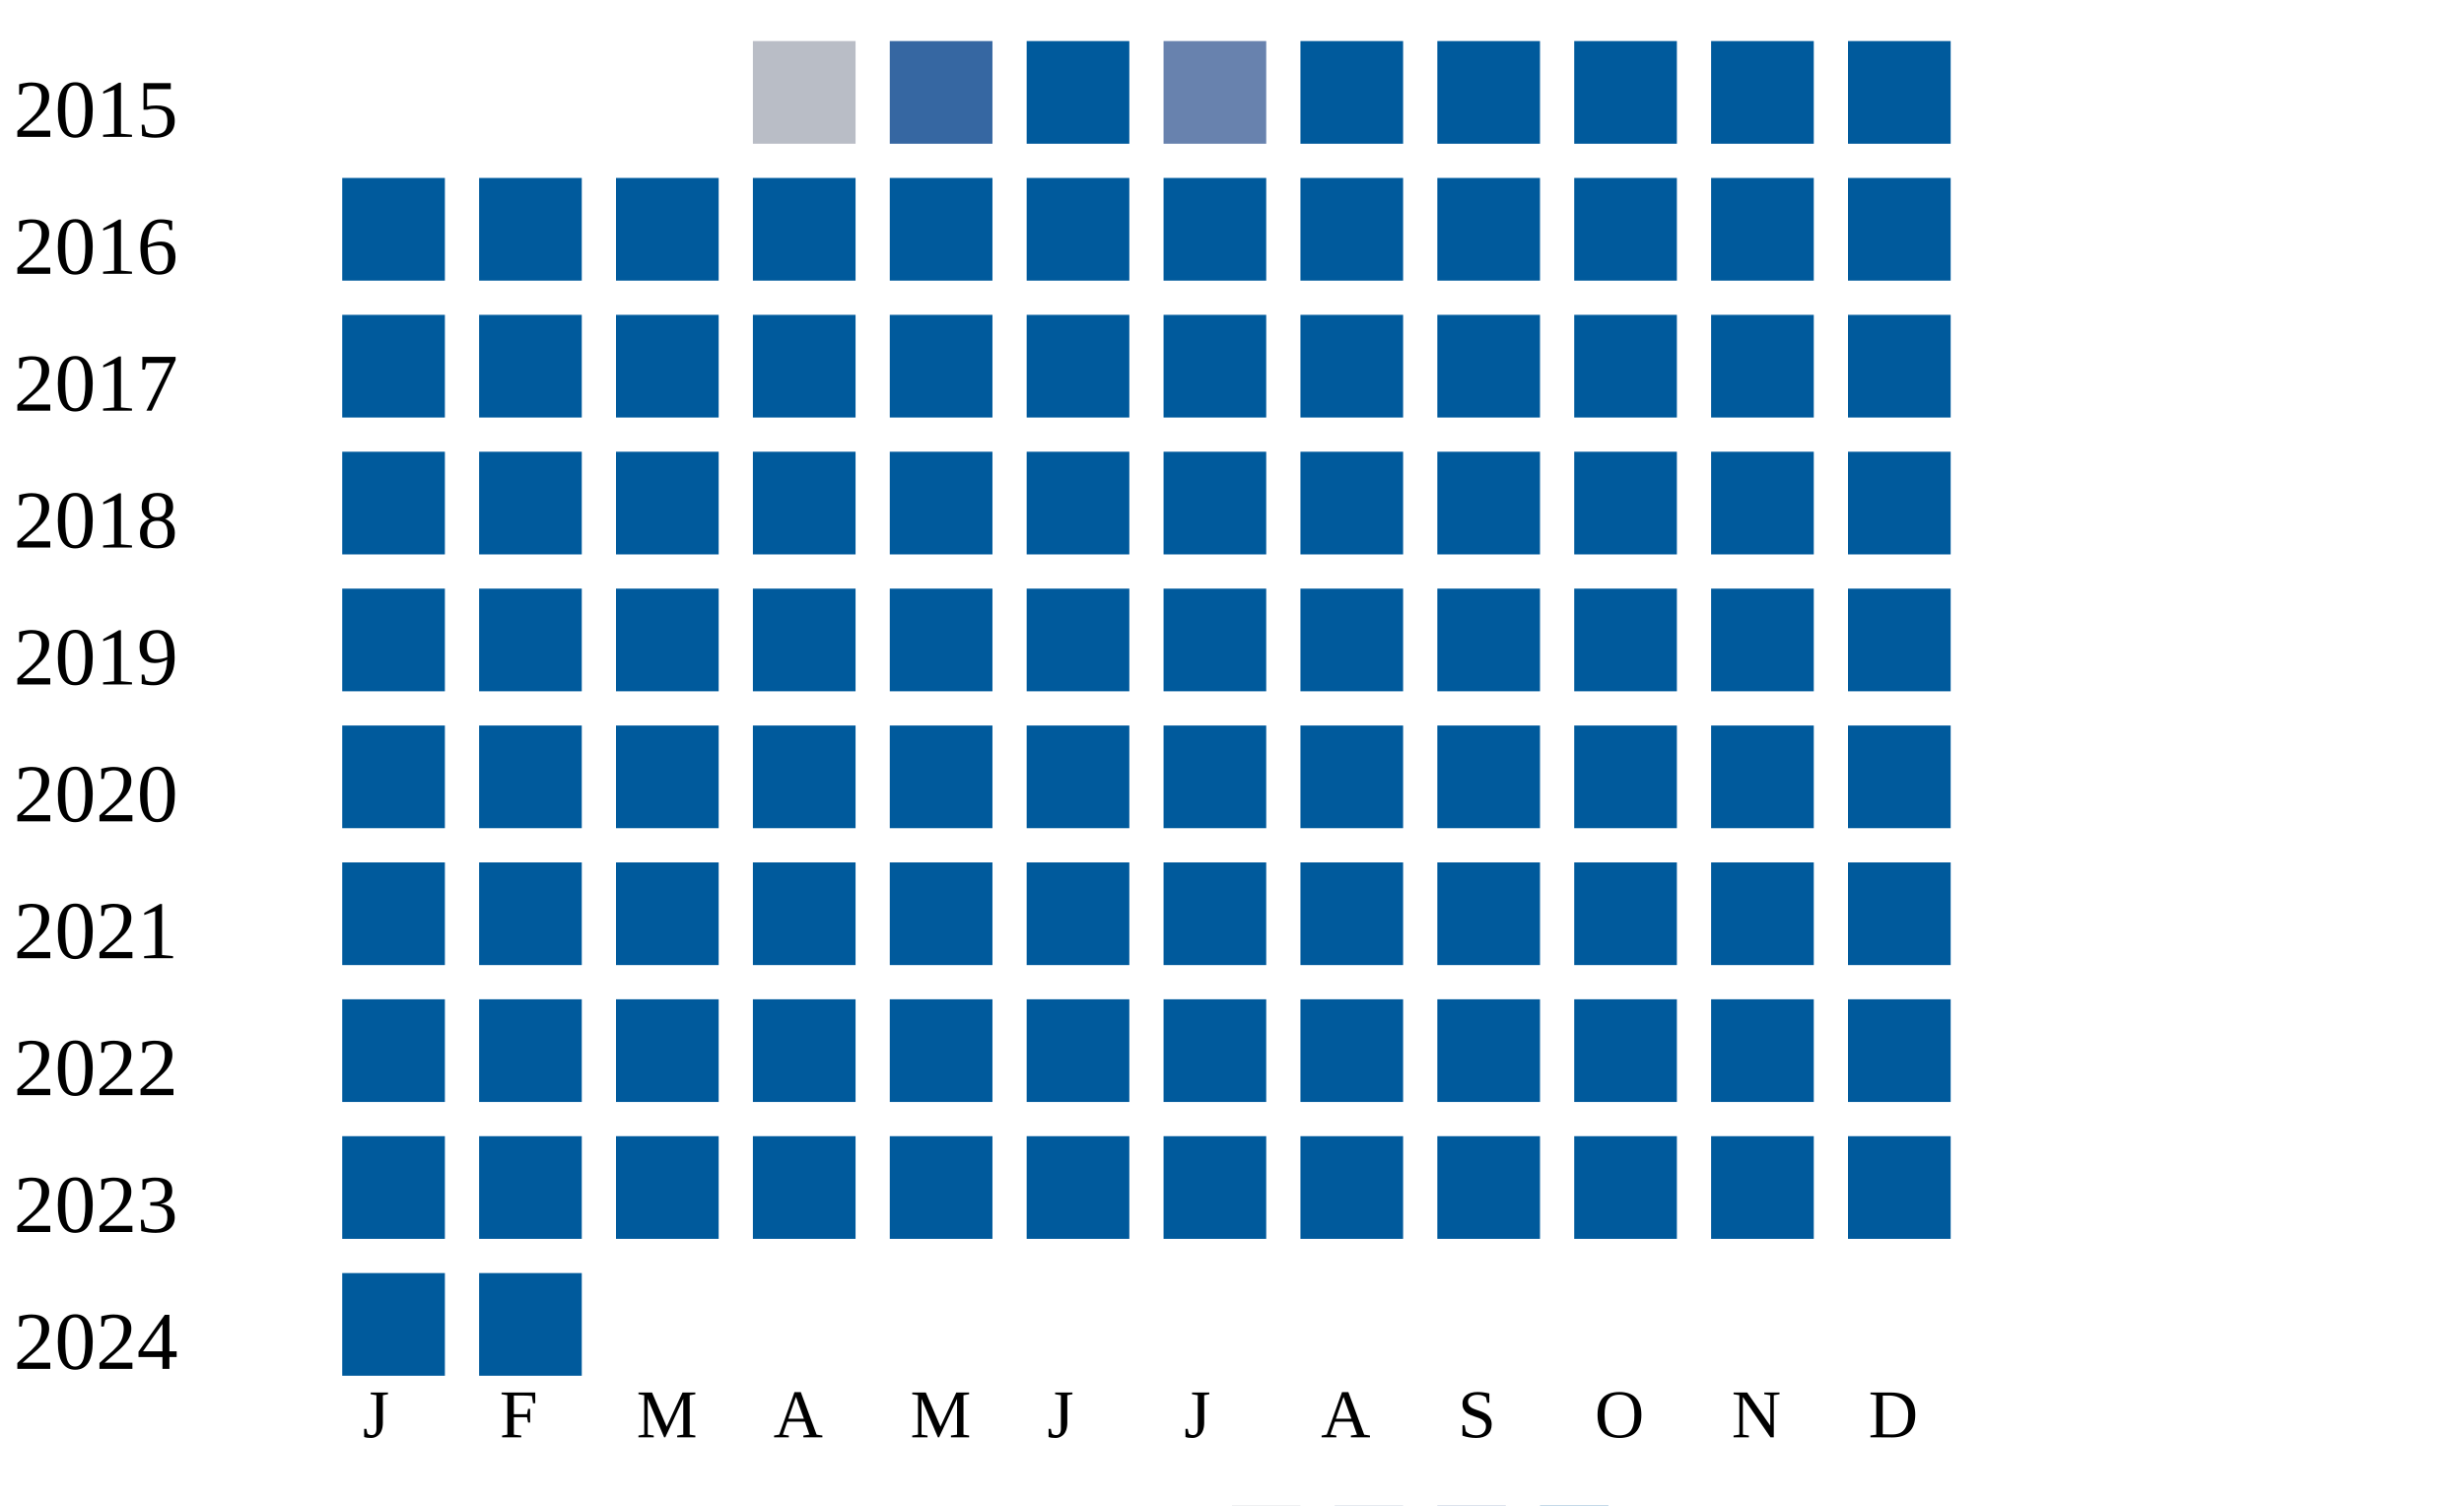
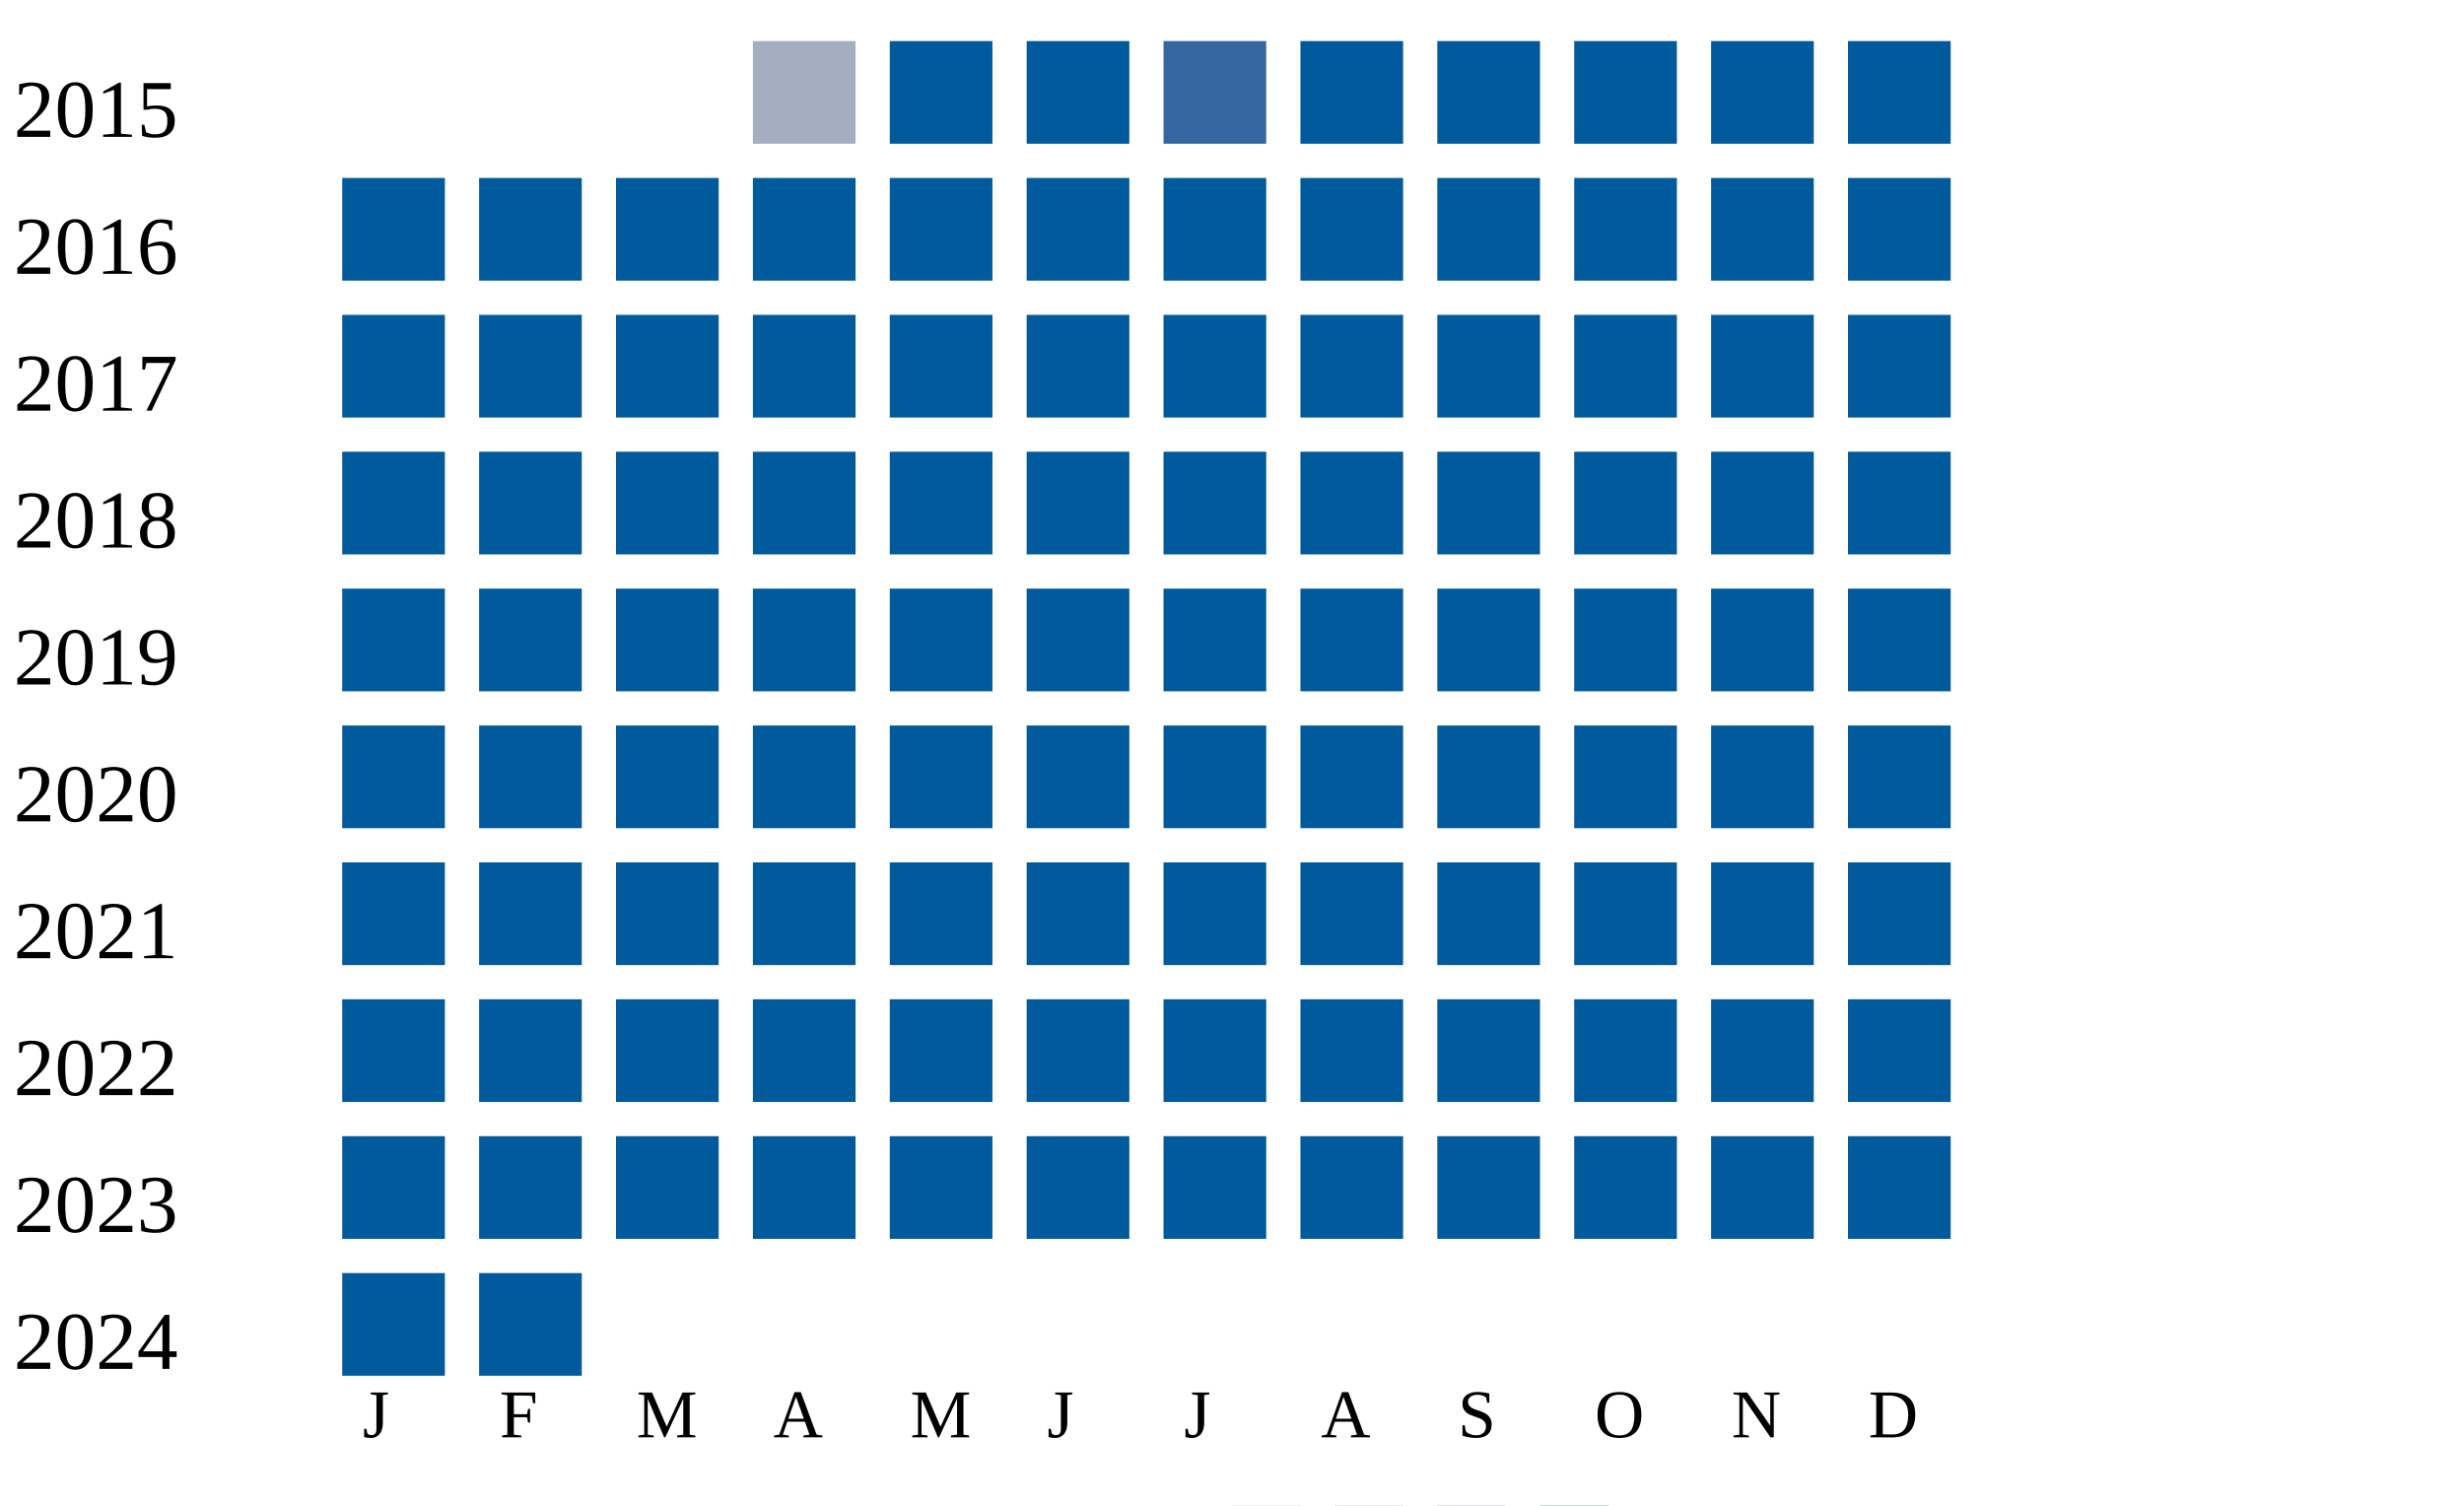
<svg xmlns="http://www.w3.org/2000/svg" width="360" height="220">
  <g transform="translate(0 0)">
    <text x="2" y="20">2015</text>
-     <rect x="110" y="6" width="15" height="15" fill="#b9bdc6" />
-     <rect x="130" y="6" width="15" height="15" fill="#3667a2" />
+     <rect x="110" y="6" width="15" height="15" fill="#a5aec0" />
+     <rect x="130" y="6" width="15" height="15" fill="#005a9c" />
    <rect x="150" y="6" width="15" height="15" fill="#005a9c" />
-     <rect x="170" y="6" width="15" height="15" fill="#6882ae" />
+     <rect x="170" y="6" width="15" height="15" fill="#3667a2" />
    <rect x="190" y="6" width="15" height="15" fill="#005a9c" />
    <rect x="210" y="6" width="15" height="15" fill="#005a9c" />
    <rect x="230" y="6" width="15" height="15" fill="#005a9c" />
    <rect x="250" y="6" width="15" height="15" fill="#005a9c" />
    <rect x="270" y="6" width="15" height="15" fill="#005a9c" />
  </g>
  <g transform="translate(0 20)">
    <text x="2" y="20">2016</text>
    <rect x="50" y="6" width="15" height="15" fill="#005a9c" />
    <rect x="70" y="6" width="15" height="15" fill="#005a9c" />
    <rect x="90" y="6" width="15" height="15" fill="#005a9c" />
    <rect x="110" y="6" width="15" height="15" fill="#005a9c" />
    <rect x="130" y="6" width="15" height="15" fill="#005a9c" />
    <rect x="150" y="6" width="15" height="15" fill="#005a9c" />
    <rect x="170" y="6" width="15" height="15" fill="#005a9c" />
    <rect x="190" y="6" width="15" height="15" fill="#005a9c" />
    <rect x="210" y="6" width="15" height="15" fill="#005a9c" />
    <rect x="230" y="6" width="15" height="15" fill="#005a9c" />
    <rect x="250" y="6" width="15" height="15" fill="#005a9c" />
    <rect x="270" y="6" width="15" height="15" fill="#005a9c" />
  </g>
  <g transform="translate(0 40)">
    <text x="2" y="20">2017</text>
    <rect x="50" y="6" width="15" height="15" fill="#005a9c" />
    <rect x="70" y="6" width="15" height="15" fill="#005a9c" />
    <rect x="90" y="6" width="15" height="15" fill="#005a9c" />
    <rect x="110" y="6" width="15" height="15" fill="#005a9c" />
    <rect x="130" y="6" width="15" height="15" fill="#005a9c" />
    <rect x="150" y="6" width="15" height="15" fill="#005a9c" />
    <rect x="170" y="6" width="15" height="15" fill="#005a9c" />
    <rect x="190" y="6" width="15" height="15" fill="#005a9c" />
    <rect x="210" y="6" width="15" height="15" fill="#005a9c" />
    <rect x="230" y="6" width="15" height="15" fill="#005a9c" />
    <rect x="250" y="6" width="15" height="15" fill="#005a9c" />
    <rect x="270" y="6" width="15" height="15" fill="#005a9c" />
  </g>
  <g transform="translate(0 60)">
    <text x="2" y="20">2018</text>
    <rect x="50" y="6" width="15" height="15" fill="#005a9c" />
    <rect x="70" y="6" width="15" height="15" fill="#005a9c" />
    <rect x="90" y="6" width="15" height="15" fill="#005a9c" />
    <rect x="110" y="6" width="15" height="15" fill="#005a9c" />
    <rect x="130" y="6" width="15" height="15" fill="#005a9c" />
    <rect x="150" y="6" width="15" height="15" fill="#005a9c" />
    <rect x="170" y="6" width="15" height="15" fill="#005a9c" />
    <rect x="190" y="6" width="15" height="15" fill="#005a9c" />
    <rect x="210" y="6" width="15" height="15" fill="#005a9c" />
    <rect x="230" y="6" width="15" height="15" fill="#005a9c" />
    <rect x="250" y="6" width="15" height="15" fill="#005a9c" />
    <rect x="270" y="6" width="15" height="15" fill="#005a9c" />
  </g>
  <g transform="translate(0 80)">
    <text x="2" y="20">2019</text>
    <rect x="50" y="6" width="15" height="15" fill="#005a9c" />
    <rect x="70" y="6" width="15" height="15" fill="#005a9c" />
    <rect x="90" y="6" width="15" height="15" fill="#005a9c" />
    <rect x="110" y="6" width="15" height="15" fill="#005a9c" />
    <rect x="130" y="6" width="15" height="15" fill="#005a9c" />
    <rect x="150" y="6" width="15" height="15" fill="#005a9c" />
    <rect x="170" y="6" width="15" height="15" fill="#005a9c" />
    <rect x="190" y="6" width="15" height="15" fill="#005a9c" />
    <rect x="210" y="6" width="15" height="15" fill="#005a9c" />
    <rect x="230" y="6" width="15" height="15" fill="#005a9c" />
    <rect x="250" y="6" width="15" height="15" fill="#005a9c" />
    <rect x="270" y="6" width="15" height="15" fill="#005a9c" />
  </g>
  <g transform="translate(0 100)">
    <text x="2" y="20">2020</text>
    <rect x="50" y="6" width="15" height="15" fill="#005a9c" />
    <rect x="70" y="6" width="15" height="15" fill="#005a9c" />
    <rect x="90" y="6" width="15" height="15" fill="#005a9c" />
    <rect x="110" y="6" width="15" height="15" fill="#005a9c" />
    <rect x="130" y="6" width="15" height="15" fill="#005a9c" />
    <rect x="150" y="6" width="15" height="15" fill="#005a9c" />
    <rect x="170" y="6" width="15" height="15" fill="#005a9c" />
    <rect x="190" y="6" width="15" height="15" fill="#005a9c" />
    <rect x="210" y="6" width="15" height="15" fill="#005a9c" />
    <rect x="230" y="6" width="15" height="15" fill="#005a9c" />
    <rect x="250" y="6" width="15" height="15" fill="#005a9c" />
    <rect x="270" y="6" width="15" height="15" fill="#005a9c" />
  </g>
  <g transform="translate(0 120)">
    <text x="2" y="20">2021</text>
    <rect x="50" y="6" width="15" height="15" fill="#005a9c" />
    <rect x="70" y="6" width="15" height="15" fill="#005a9c" />
    <rect x="90" y="6" width="15" height="15" fill="#005a9c" />
    <rect x="110" y="6" width="15" height="15" fill="#005a9c" />
    <rect x="130" y="6" width="15" height="15" fill="#005a9c" />
    <rect x="150" y="6" width="15" height="15" fill="#005a9c" />
    <rect x="170" y="6" width="15" height="15" fill="#005a9c" />
    <rect x="190" y="6" width="15" height="15" fill="#005a9c" />
    <rect x="210" y="6" width="15" height="15" fill="#005a9c" />
    <rect x="230" y="6" width="15" height="15" fill="#005a9c" />
    <rect x="250" y="6" width="15" height="15" fill="#005a9c" />
    <rect x="270" y="6" width="15" height="15" fill="#005a9c" />
  </g>
  <g transform="translate(0 140)">
    <text x="2" y="20">2022</text>
    <rect x="50" y="6" width="15" height="15" fill="#005a9c" />
    <rect x="70" y="6" width="15" height="15" fill="#005a9c" />
    <rect x="90" y="6" width="15" height="15" fill="#005a9c" />
    <rect x="110" y="6" width="15" height="15" fill="#005a9c" />
    <rect x="130" y="6" width="15" height="15" fill="#005a9c" />
    <rect x="150" y="6" width="15" height="15" fill="#005a9c" />
    <rect x="170" y="6" width="15" height="15" fill="#005a9c" />
    <rect x="190" y="6" width="15" height="15" fill="#005a9c" />
    <rect x="210" y="6" width="15" height="15" fill="#005a9c" />
    <rect x="230" y="6" width="15" height="15" fill="#005a9c" />
    <rect x="250" y="6" width="15" height="15" fill="#005a9c" />
    <rect x="270" y="6" width="15" height="15" fill="#005a9c" />
  </g>
  <g transform="translate(0 160)">
    <text x="2" y="20">2023</text>
    <rect x="50" y="6" width="15" height="15" fill="#005a9c" />
    <rect x="70" y="6" width="15" height="15" fill="#005a9c" />
    <rect x="90" y="6" width="15" height="15" fill="#005a9c" />
    <rect x="110" y="6" width="15" height="15" fill="#005a9c" />
    <rect x="130" y="6" width="15" height="15" fill="#005a9c" />
    <rect x="150" y="6" width="15" height="15" fill="#005a9c" />
    <rect x="170" y="6" width="15" height="15" fill="#005a9c" />
    <rect x="190" y="6" width="15" height="15" fill="#005a9c" />
    <rect x="210" y="6" width="15" height="15" fill="#005a9c" />
    <rect x="230" y="6" width="15" height="15" fill="#005a9c" />
    <rect x="250" y="6" width="15" height="15" fill="#005a9c" />
    <rect x="270" y="6" width="15" height="15" fill="#005a9c" />
  </g>
  <g transform="translate(0 180)">
    <text x="2" y="20">2024</text>
    <rect x="50" y="6" width="15" height="15" fill="#005a9c" />
    <rect x="70" y="6" width="15" height="15" fill="#005a9c" />
  </g>
  <text style="font-size: 10px; text-align: center" x="53" y="210">J</text>
  <text style="font-size: 10px; text-align: center" x="73" y="210">F</text>
  <text style="font-size: 10px; text-align: center" x="93" y="210">M</text>
  <text style="font-size: 10px; text-align: center" x="113" y="210">A</text>
  <text style="font-size: 10px; text-align: center" x="133" y="210">M</text>
  <text style="font-size: 10px; text-align: center" x="153" y="210">J</text>
  <text style="font-size: 10px; text-align: center" x="173" y="210">J</text>
  <text style="font-size: 10px; text-align: center" x="193" y="210">A</text>
  <text style="font-size: 10px; text-align: center" x="213" y="210">S</text>
  <text style="font-size: 10px; text-align: center" x="233" y="210">O</text>
  <text style="font-size: 10px; text-align: center" x="253" y="210">N</text>
  <text style="font-size: 10px; text-align: center" x="273" y="210">D</text>
  <text style="font-size: 10px;" x="155" y="229">Less</text>
  <rect fill="#b9bdc6" width="10" height="10" x="180" y="220" />
  <rect fill="#919fba" width="10" height="10" x="195" y="220" />
  <rect fill="#6882ae" width="10" height="10" x="210" y="220" />
  <rect fill="#005a9c" width="10" height="10" x="225" y="220" />
  <text x="240" y="229" style="font-size: 10px;">More</text>
</svg>
